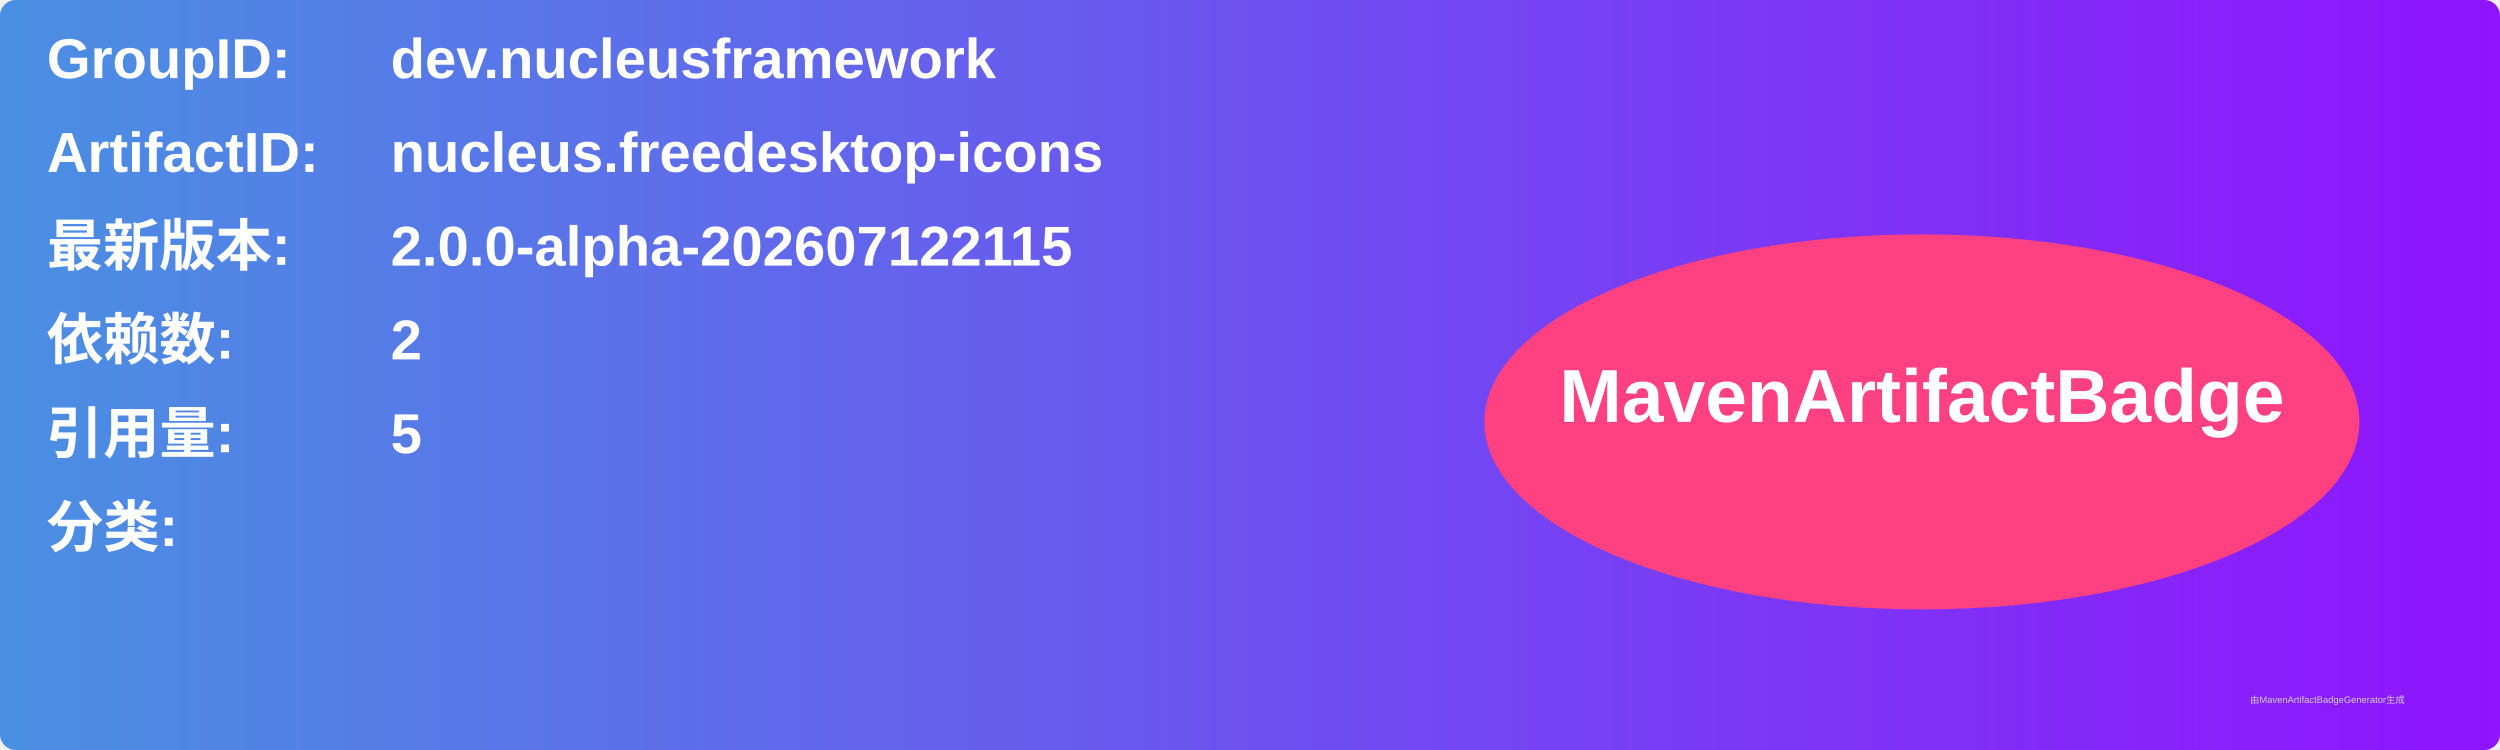
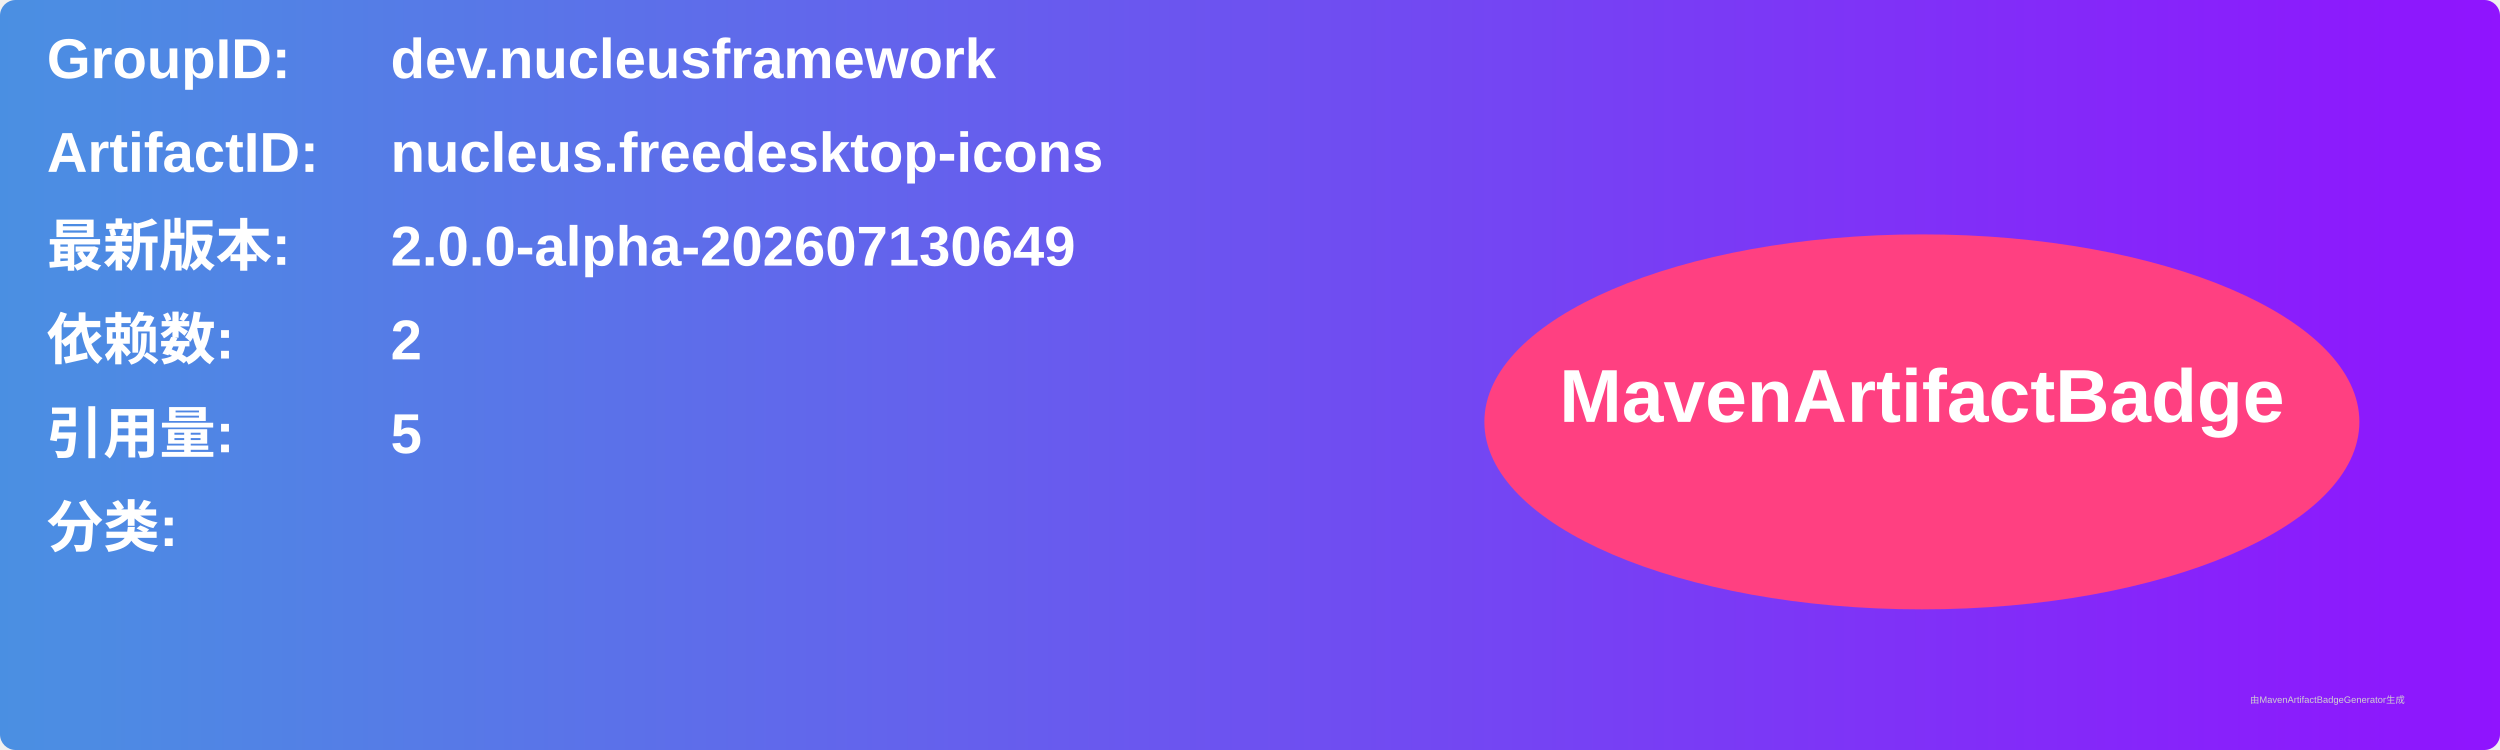
<svg xmlns="http://www.w3.org/2000/svg" width="800" height="240" viewBox="0 0 800 240">
  <linearGradient id="grad" x1="0%" y1="0%" x2="100%" y2="0%">
    <stop offset="0%" stop-color="#4a90e2" />
    <stop offset="100%" stop-color="#9013fe" />
  </linearGradient>
  <rect width="100%" height="100%" rx="5" ry="5" fill="url(#grad)" />
  <g transform="translate(15, 15)">
    <text x="0" y="10" font-family="Arial" font-size="18" fill="white" font-weight="bold" width="260">GroupID:</text>
    <text x="110" y="10" font-family="Arial" font-size="18" fill="white" font-weight="bold" width="460">dev.nucleusframework</text>
    <text x="0" y="40" font-family="Arial" font-size="18" fill="white" font-weight="bold" width="260">ArtifactID:</text>
    <text x="110" y="40" font-family="Arial" font-size="18" fill="white" font-weight="bold" width="460">nucleus.freedesktop-icons</text>
    <text x="0" y="70" font-family="Arial" font-size="18" fill="white" font-weight="bold">最新版本:</text>
    <text x="110" y="70" font-family="Arial" font-size="18" fill="white" font-weight="bold">
-       <tspan font-weight="bold">2.0.0-alpha-202607122115</tspan>
+       <tspan font-weight="bold">2.0.0-alpha-202607130649</tspan>
    </text>
    <text x="0" y="100" font-family="Arial" font-size="18" fill="white" font-weight="bold">依赖数: </text>
    <text x="110" y="100" font-family="Arial" font-size="18" fill="white">
      <tspan font-weight="bold">2</tspan>
    </text>
    <text x="0" y="130" font-family="Arial" font-size="18" fill="white" font-weight="bold">引用量: </text>
    <text x="110" y="130" font-family="Arial" font-size="18" fill="white">
      <tspan font-weight="bold">5</tspan>
    </text>
    <text x="0" y="160" font-family="Arial" font-size="18" fill="white" font-weight="bold">分类:</text>
    <text x="10" y="190" font-family="Arial" font-size="10" fill="white">
      <tspan font-weight="bold" />
    </text>
    <ellipse cx="600" cy="120" rx="140" ry="60" fill="#ff4081" />
    <text x="600" y="120" text-anchor="middle" font-family="Arial" font-size="24" fill="white" font-weight="bold">MavenArtifactBadge</text>
  </g>
  <text x="720" y="225" font-family="Arial" font-size="3" fill="#d0d0d0">由MavenArtifactBadgeGenerator生成</text>
</svg>
